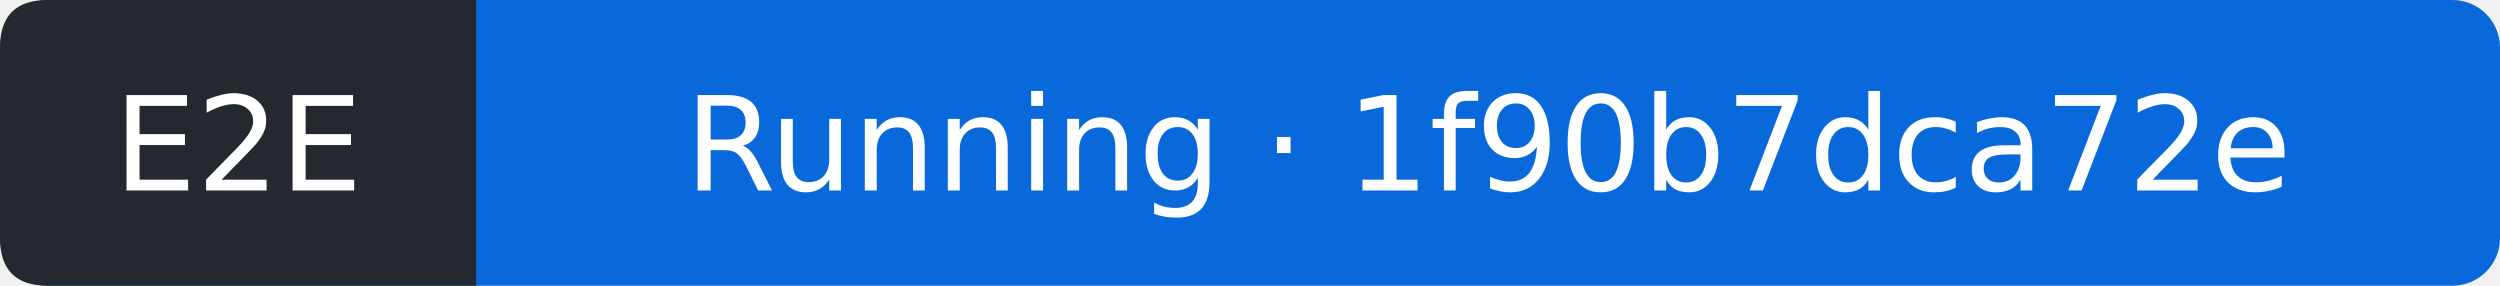
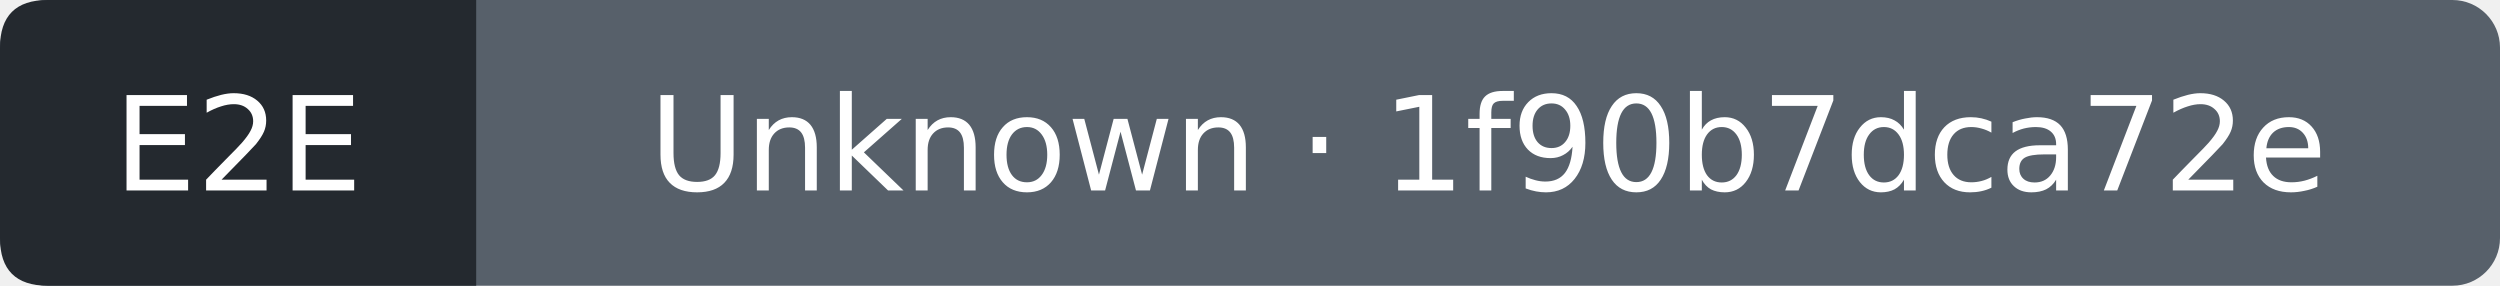
- <svg xmlns="http://www.w3.org/2000/svg" width="210" height="24" viewBox="0 0 210 24" role="img" aria-label="E2E: Running; covered commit 1f90b7dca72e0d4d90cef1ddb0e9e35d266781bb; observed 2026-10-06T01:03:36Z">
-   <rect width="210" height="24" rx="4" fill="#0969da" />
+ <svg xmlns="http://www.w3.org/2000/svg" width="210" height="24" viewBox="0 0 210 24" role="img" aria-label="E2E: Unknown; covered commit 1f90b7dca72e0d4d90cef1ddb0e9e35d266781bb; observed 2026-10-06T01:04:03Z">
+   <rect width="210" height="24" rx="4" fill="#57606a" />
  <path d="M4 0H40V24H4Q0 24 0 20V4Q0 0 4 0" fill="#24292f" />
  <g fill="#fff" text-anchor="middle" font-family="Verdana,DejaVu Sans,sans-serif" font-size="11">
    <text x="20" y="16">E2E</text>
-     <text x="125" y="16">Running · 1f90b7dca72e</text>
+     <text x="125" y="16">Unknown · 1f90b7dca72e</text>
  </g>
</svg>
